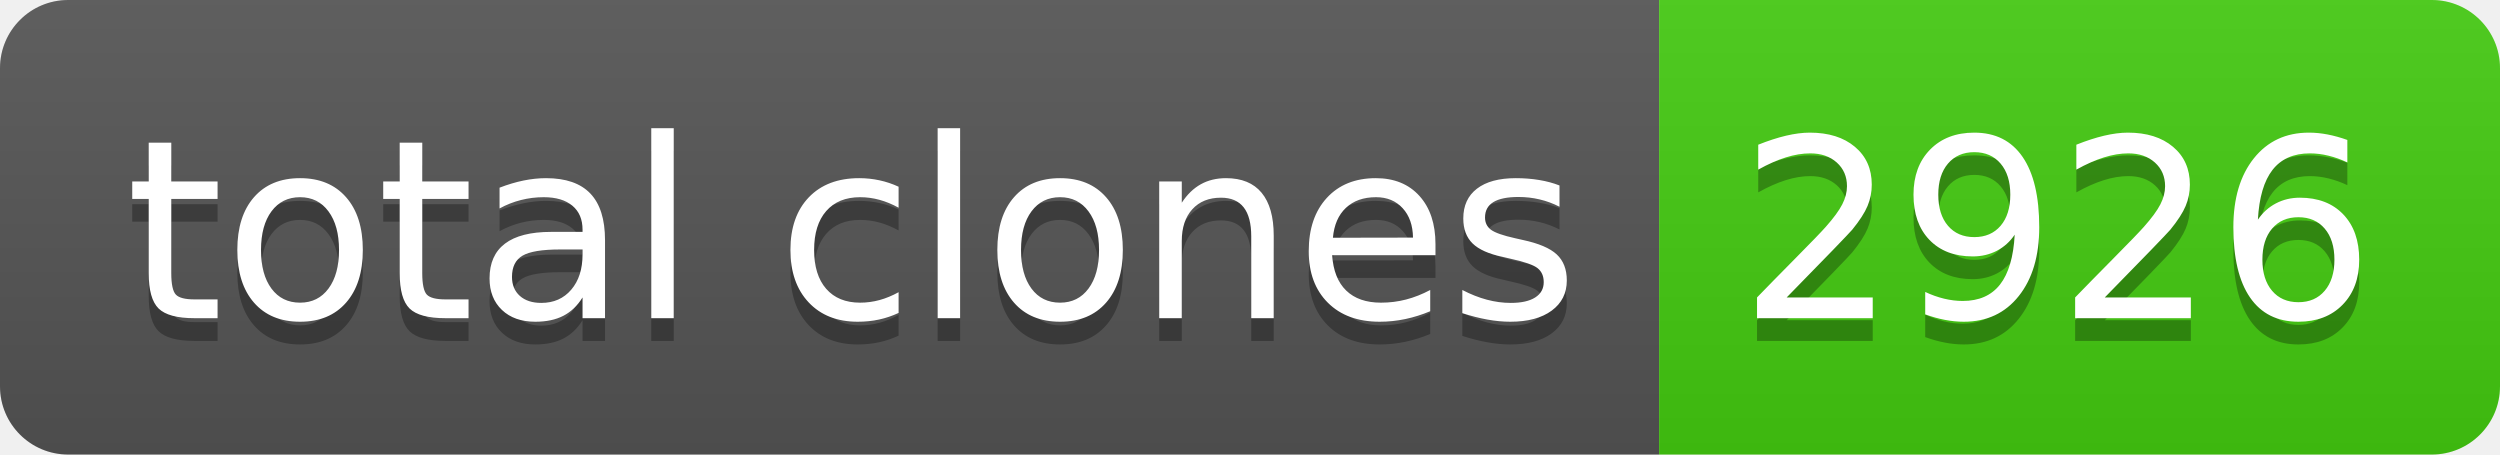
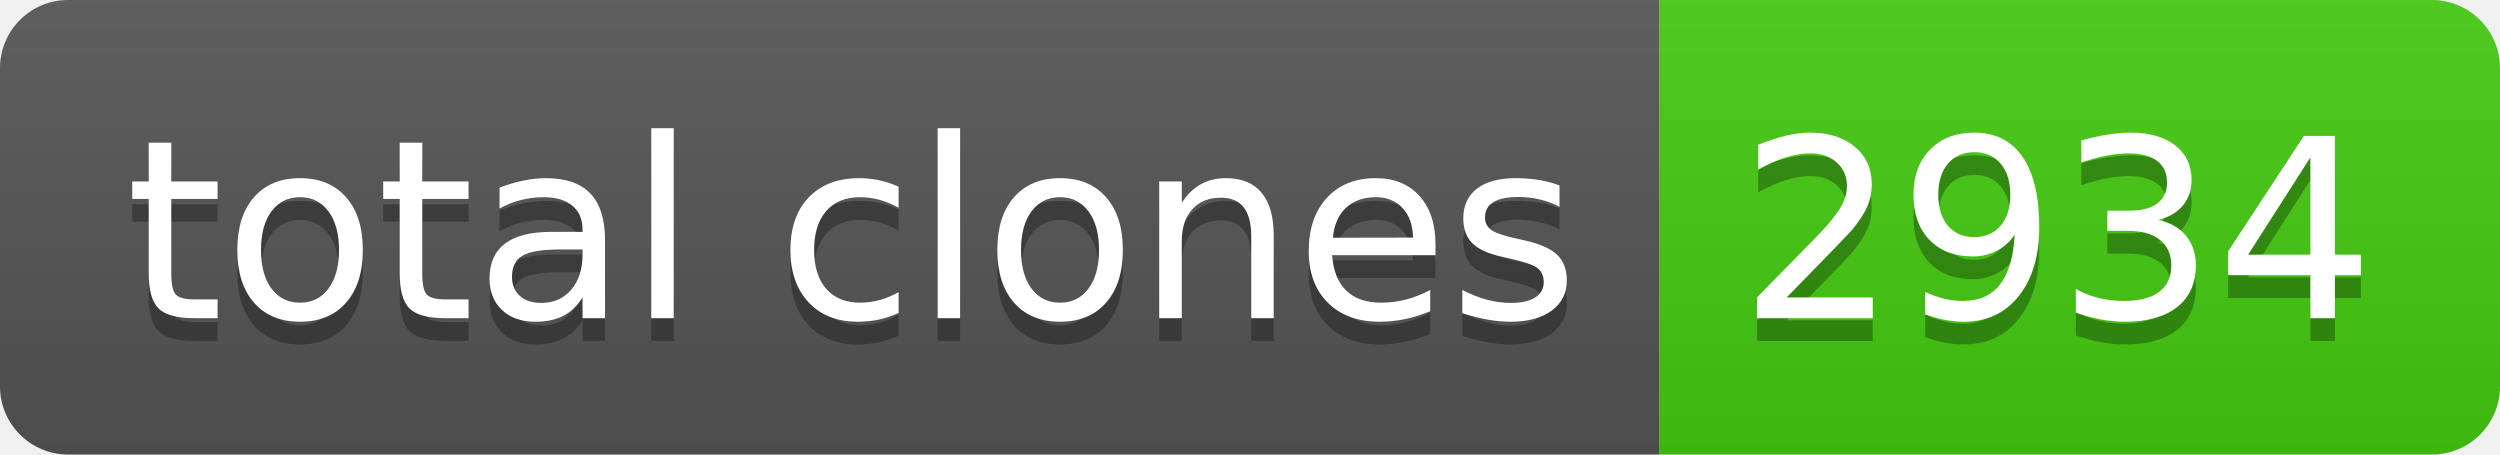
- <svg xmlns="http://www.w3.org/2000/svg" width="110" height="20" role="img" aria-label="total clones: 2926">
+ <svg xmlns="http://www.w3.org/2000/svg" width="110" height="20" role="img" aria-label="total clones: 2934">
  <linearGradient id="s" x2="0" y2="100%">
    <stop offset="0" stop-color="#bbb" stop-opacity=".1" />
    <stop offset="1" stop-opacity=".1" />
  </linearGradient>
  <clipPath id="r">
    <rect width="110" height="20" rx="3" fill="#fff" />
  </clipPath>
  <g clip-path="url(#r)">
    <rect width="73" height="20" fill="#555" />
    <rect x="73" width="37" height="20" fill="#4c1" />
    <rect width="110" height="20" fill="url(#s)" />
  </g>
  <g fill="#fff" text-anchor="middle" font-family="Verdana,Geneva,DejaVu Sans,sans-serif" text-rendering="geometricPrecision" font-size="110">
    <text aria-hidden="true" x="375" y="150" fill="#010101" fill-opacity=".3" transform="scale(.1)" textLength="630">total clones</text>
    <text x="375" y="140" transform="scale(.1)" fill="#fff" textLength="630">total clones</text>
-     <text aria-hidden="true" x="905" y="150" fill="#010101" fill-opacity=".3" transform="scale(.1)" textLength="270">2926</text>
-     <text x="905" y="140" transform="scale(.1)" fill="#fff" textLength="270">2926</text>
+     <text aria-hidden="true" x="905" y="150" fill="#010101" fill-opacity=".3" transform="scale(.1)" textLength="270">2934</text>
+     <text x="905" y="140" transform="scale(.1)" fill="#fff" textLength="270">2934</text>
  </g>
</svg>
